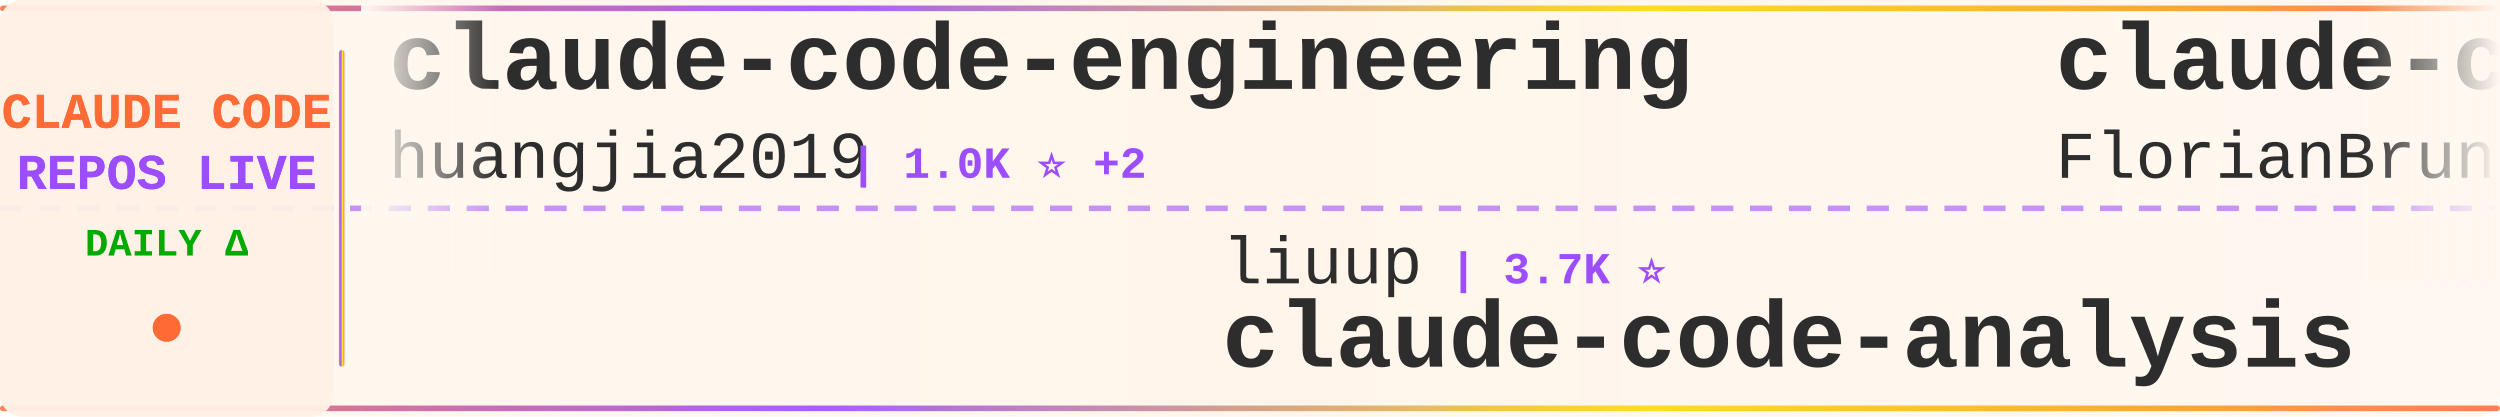
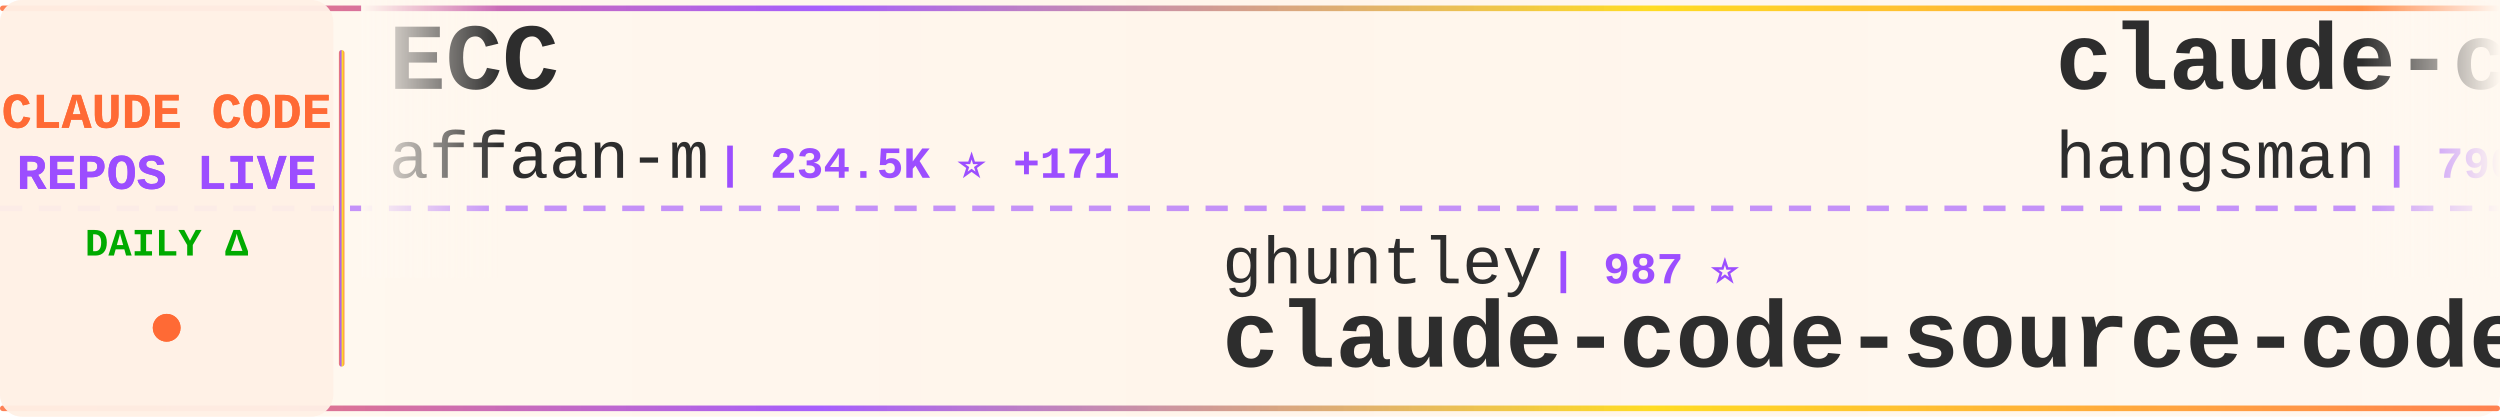
<svg xmlns="http://www.w3.org/2000/svg" width="900" height="150">
  <defs>
    <linearGradient id="tickerBg" x1="0%" y1="0%" x2="100%" y2="0%">
      <stop offset="0%" style="stop-color:#fff8f0;stop-opacity:0.98" />
      <stop offset="50%" style="stop-color:#fff5eb;stop-opacity:1" />
      <stop offset="100%" style="stop-color:#fff8f0;stop-opacity:0.98" />
    </linearGradient>
    <linearGradient id="borderGrad" x1="0%" y1="0%" x2="100%" y2="0%">
      <stop offset="0%" style="stop-color:#FF6B35;stop-opacity:0.85">
        <animate attributeName="stop-opacity" values="0.85;1;0.85" dur="2s" repeatCount="indefinite" />
      </stop>
      <stop offset="33%" style="stop-color:#9C4EFF;stop-opacity:0.9">
        <animate attributeName="stop-opacity" values="0.9;1;0.9" dur="2.2s" repeatCount="indefinite" />
      </stop>
      <stop offset="66%" style="stop-color:#FFD700;stop-opacity:0.85">
        <animate attributeName="stop-opacity" values="0.85;1;0.85" dur="1.8s" repeatCount="indefinite" />
      </stop>
      <stop offset="100%" style="stop-color:#FF6B35;stop-opacity:0.85">
        <animate attributeName="stop-opacity" values="0.85;1;0.85" dur="2s" repeatCount="indefinite" />
      </stop>
    </linearGradient>
    <filter id="textGlow">
      <feGaussianBlur stdDeviation="0.15" result="coloredBlur" />
      <feMerge>
        <feMergeNode in="coloredBlur" />
        <feMergeNode in="SourceGraphic" />
      </feMerge>
    </filter>
    <filter id="metricGlow">
      <feGaussianBlur stdDeviation="0.2" result="coloredBlur" />
      <feMerge>
        <feMergeNode in="coloredBlur" />
        <feMergeNode in="SourceGraphic" />
      </feMerge>
    </filter>
    <linearGradient id="leftFade" x1="0%" y1="0%" x2="100%" y2="0%">
      <stop offset="0%" style="stop-color:#fff8f0;stop-opacity:1" />
      <stop offset="100%" style="stop-color:#fff8f0;stop-opacity:0" />
    </linearGradient>
    <linearGradient id="rightFade" x1="0%" y1="0%" x2="100%" y2="0%">
      <stop offset="0%" style="stop-color:#fff8f0;stop-opacity:0" />
      <stop offset="100%" style="stop-color:#fff8f0;stop-opacity:1" />
    </linearGradient>
  </defs>
  <rect width="900" height="150" fill="url(#tickerBg)" rx="8" />
  <rect x="0" y="2" width="900" height="2" fill="url(#borderGrad)" rx="1" />
  <rect x="0" y="146" width="900" height="2" fill="url(#borderGrad)" rx="1" />
  <line x1="0" y1="75" x2="900" y2="75" stroke="#9C4EFF" stroke-width="2" stroke-dasharray="8 6" opacity="0.6" />
  <rect x="0" y="0" width="120" height="150" fill="#fff0e6" opacity="0.95" rx="8" />
  <text x="60" y="46" font-family="'Courier New', monospace" font-size="18" font-weight="bold" fill="#FF6B35" text-anchor="middle" filter="url(#textGlow)">
    CLAUDE CODE
  </text>
  <text x="60" y="68" font-family="'Courier New', monospace" font-size="18" font-weight="bold" fill="#9C4EFF" text-anchor="middle" filter="url(#textGlow)">
    REPOS LIVE
  </text>
  <text x="60" y="92" font-family="'Courier New', monospace" font-size="14" font-weight="bold" fill="#00aa00" text-anchor="middle">
    DAILY Δ
  </text>
  <circle cx="60" cy="118" r="5" fill="#FF6B35" filter="url(#metricGlow)">
    <animate attributeName="r" values="4;6;4" dur="1.5s" repeatCount="indefinite" />
    <animate attributeName="opacity" values="0.6;1;0.6" dur="1.5s" repeatCount="indefinite" />
  </circle>
  <rect x="122" y="18" width="2" height="114" fill="url(#borderGrad)" rx="1" />
  <clipPath id="tickerClip">
    <rect x="130" y="0" width="770" height="150" />
  </clipPath>
  <g clip-path="url(#tickerClip)">
    <g id="tickerItems">
      <animateTransform attributeName="transform" attributeType="XML" type="translate" from="0 0" to="-3000 0" dur="54s" repeatCount="indefinite" />
      <g transform="translate(0, 0)">
-         <text x="140" y="32" font-family="'Courier New', monospace" font-size="34" font-weight="bold" fill="#2d2d2d">claude-code-engineering</text>
-         <text x="140" y="64" font-family="'Courier New', monospace" font-size="24" font-weight="normal" fill="#2d2d2d" opacity="1.0">huangjia2019</text>
-         <text x="306" y="64" font-family="'Courier New', monospace" font-size="16" font-weight="bold" fill="#9C4EFF"> | 1.0K ⭐ +2</text>
+         <text x="140" y="32" font-family="'Courier New', monospace" font-size="34" font-weight="bold" fill="#2d2d2d">ECC</text>
+         <text x="140" y="64" font-family="'Courier New', monospace" font-size="24" font-weight="normal" fill="#2d2d2d" opacity="1.0">affaan-m</text>
+         <text x="258" y="64" font-family="'Courier New', monospace" font-size="16" font-weight="bold" fill="#9C4EFF"> | 234.5K ⭐ +171</text>
      </g>
      <g transform="translate(300, 0)">
-         <text x="140" y="102" font-family="'Courier New', monospace" font-size="24" font-weight="normal" fill="#2d2d2d" opacity="1.0">liuup</text>
-         <text x="222" y="102" font-family="'Courier New', monospace" font-size="16" font-weight="bold" fill="#9C4EFF"> | 3.7K ⭐</text>
-         <text x="140" y="132" font-family="'Courier New', monospace" font-size="34" font-weight="bold" fill="#2d2d2d">claude-code-analysis</text>
+         <text x="140" y="102" font-family="'Courier New', monospace" font-size="24" font-weight="normal" fill="#2d2d2d" opacity="1.0">ghuntley</text>
+         <text x="258" y="102" font-family="'Courier New', monospace" font-size="16" font-weight="bold" fill="#9C4EFF"> | 987 ⭐</text>
+         <text x="140" y="132" font-family="'Courier New', monospace" font-size="34" font-weight="bold" fill="#2d2d2d">claude-code-source-code-...</text>
      </g>
      <g transform="translate(600, 0)">
-         <text x="140" y="32" font-family="'Courier New', monospace" font-size="34" font-weight="bold" fill="#2d2d2d">claude-code-ultimate-gui...</text>
-         <text x="140" y="64" font-family="'Courier New', monospace" font-size="24" font-weight="normal" fill="#2d2d2d" opacity="1.0">FlorianBruniaux</text>
-         <text x="342" y="64" font-family="'Courier New', monospace" font-size="16" font-weight="bold" fill="#9C4EFF"> | 5.6K ⭐ +3</text>
+         <text x="140" y="32" font-family="'Courier New', monospace" font-size="34" font-weight="bold" fill="#2d2d2d">claude-code-source</text>
+         <text x="140" y="64" font-family="'Courier New', monospace" font-size="24" font-weight="normal" fill="#2d2d2d" opacity="1.0">hangsman</text>
+         <text x="258" y="64" font-family="'Courier New', monospace" font-size="16" font-weight="bold" fill="#9C4EFF"> | 790 ⭐</text>
      </g>
      <g transform="translate(900, 0)">
-         <text x="140" y="102" font-family="'Courier New', monospace" font-size="24" font-weight="normal" fill="#2d2d2d" opacity="1.0">tanbiralam</text>
-         <text x="282" y="102" font-family="'Courier New', monospace" font-size="16" font-weight="bold" fill="#9C4EFF"> | 2.1K ⭐ +1</text>
-         <text x="140" y="132" font-family="'Courier New', monospace" font-size="34" font-weight="bold" fill="#2d2d2d">claude-code</text>
+         <text x="140" y="102" font-family="'Courier New', monospace" font-size="24" font-weight="normal" fill="#2d2d2d" opacity="1.0">JrCx7scC</text>
+         <text x="258" y="102" font-family="'Courier New', monospace" font-size="16" font-weight="bold" fill="#9C4EFF"> | 371 ⭐</text>
+         <text x="140" y="132" font-family="'Courier New', monospace" font-size="34" font-weight="bold" fill="#2d2d2d">claude-code-source</text>
      </g>
      <g transform="translate(1200, 0)">
-         <text x="140" y="32" font-family="'Courier New', monospace" font-size="34" font-weight="bold" fill="#2d2d2d">claude-code-source</text>
-         <text x="140" y="64" font-family="'Courier New', monospace" font-size="24" font-weight="normal" fill="#2d2d2d" opacity="1.0">JrCx7scC</text>
-         <text x="258" y="64" font-family="'Courier New', monospace" font-size="16" font-weight="bold" fill="#9C4EFF"> | 371 ⭐</text>
+         <text x="140" y="32" font-family="'Courier New', monospace" font-size="34" font-weight="bold" fill="#2d2d2d">arcads-claude-code</text>
+         <text x="140" y="64" font-family="'Courier New', monospace" font-size="24" font-weight="normal" fill="#2d2d2d" opacity="1.0">krusemediallc</text>
+         <text x="318" y="64" font-family="'Courier New', monospace" font-size="16" font-weight="bold" fill="#9C4EFF"> | 1.1K ⭐ +2</text>
      </g>
      <g transform="translate(1500, 0)">
-         <text x="140" y="102" font-family="'Courier New', monospace" font-size="24" font-weight="normal" fill="#2d2d2d" opacity="1.0">Tinkeringg-Lab</text>
-         <text x="330" y="102" font-family="'Courier New', monospace" font-size="16" font-weight="bold" fill="#9C4EFF"> | 211 ⭐</text>
+         <text x="140" y="102" font-family="'Courier New', monospace" font-size="24" font-weight="normal" fill="#2d2d2d" opacity="1.0">tanbiralam</text>
+         <text x="282" y="102" font-family="'Courier New', monospace" font-size="16" font-weight="bold" fill="#9C4EFF"> | 2.1K ⭐ +2</text>
        <text x="140" y="132" font-family="'Courier New', monospace" font-size="34" font-weight="bold" fill="#2d2d2d">claude-code</text>
      </g>
      <g transform="translate(1800, 0)">
-         <text x="140" y="32" font-family="'Courier New', monospace" font-size="34" font-weight="bold" fill="#2d2d2d">claude-code-sourcemap</text>
-         <text x="140" y="64" font-family="'Courier New', monospace" font-size="24" font-weight="normal" fill="#2d2d2d" opacity="1.0">ChinaSiro</text>
-         <text x="270" y="64" font-family="'Courier New', monospace" font-size="16" font-weight="bold" fill="#9C4EFF"> | 9.6K ⭐</text>
+         <text x="140" y="32" font-family="'Courier New', monospace" font-size="34" font-weight="bold" fill="#2d2d2d">claude-code-best-practic...</text>
+         <text x="140" y="64" font-family="'Courier New', monospace" font-size="24" font-weight="normal" fill="#2d2d2d" opacity="1.0">shanraisshan</text>
+         <text x="306" y="64" font-family="'Courier New', monospace" font-size="16" font-weight="bold" fill="#9C4EFF"> | 63.6K ⭐ +22</text>
      </g>
      <g transform="translate(2100, 0)">
-         <text x="140" y="102" font-family="'Courier New', monospace" font-size="24" font-weight="normal" fill="#2d2d2d" opacity="1.0">ChrisWiles</text>
-         <text x="282" y="102" font-family="'Courier New', monospace" font-size="16" font-weight="bold" fill="#9C4EFF"> | 6.0K ⭐</text>
-         <text x="140" y="132" font-family="'Courier New', monospace" font-size="34" font-weight="bold" fill="#2d2d2d">claude-code-showcase</text>
+         <text x="140" y="102" font-family="'Courier New', monospace" font-size="24" font-weight="normal" fill="#2d2d2d" opacity="1.0">anthropics</text>
+         <text x="282" y="102" font-family="'Courier New', monospace" font-size="16" font-weight="bold" fill="#9C4EFF"> | 139.4K ⭐ +14</text>
+         <text x="140" y="132" font-family="'Courier New', monospace" font-size="34" font-weight="bold" fill="#2d2d2d">claude-code</text>
      </g>
      <g transform="translate(2400, 0)">
-         <text x="140" y="32" font-family="'Courier New', monospace" font-size="34" font-weight="bold" fill="#2d2d2d">claude-code-source-code-...</text>
-         <text x="140" y="64" font-family="'Courier New', monospace" font-size="24" font-weight="normal" fill="#2d2d2d" opacity="1.0">ghuntley</text>
-         <text x="258" y="64" font-family="'Courier New', monospace" font-size="16" font-weight="bold" fill="#9C4EFF"> | 987 ⭐ +1</text>
+         <text x="140" y="32" font-family="'Courier New', monospace" font-size="34" font-weight="bold" fill="#2d2d2d">Claude-Code-Usage-Monito...</text>
+         <text x="140" y="64" font-family="'Courier New', monospace" font-size="24" font-weight="normal" fill="#2d2d2d" opacity="1.0">Maciek-roboblog</text>
+         <text x="342" y="64" font-family="'Courier New', monospace" font-size="16" font-weight="bold" fill="#9C4EFF"> | 8.5K ⭐</text>
      </g>
      <g transform="translate(2700, 0)">
-         <text x="140" y="102" font-family="'Courier New', monospace" font-size="24" font-weight="normal" fill="#2d2d2d" opacity="1.0">zebbern</text>
-         <text x="246" y="102" font-family="'Courier New', monospace" font-size="16" font-weight="bold" fill="#9C4EFF"> | 4.4K ⭐ +1</text>
-         <text x="140" y="132" font-family="'Courier New', monospace" font-size="34" font-weight="bold" fill="#2d2d2d">claude-code-guide</text>
+         <text x="140" y="102" font-family="'Courier New', monospace" font-size="24" font-weight="normal" fill="#2d2d2d" opacity="1.0">xu-xiang</text>
+         <text x="258" y="102" font-family="'Courier New', monospace" font-size="16" font-weight="bold" fill="#9C4EFF"> | 1.8K ⭐ +1</text>
+         <text x="140" y="132" font-family="'Courier New', monospace" font-size="34" font-weight="bold" fill="#2d2d2d">everything-claude-code-z...</text>
      </g>
      <g transform="translate(3000, 0)">
-         <text x="140" y="32" font-family="'Courier New', monospace" font-size="34" font-weight="bold" fill="#2d2d2d">claude-code-engineering</text>
-         <text x="140" y="64" font-family="'Courier New', monospace" font-size="24" font-weight="normal" fill="#2d2d2d" opacity="1.0">huangjia2019</text>
-         <text x="306" y="64" font-family="'Courier New', monospace" font-size="16" font-weight="bold" fill="#9C4EFF"> | 1.0K ⭐ +2</text>
+         <text x="140" y="32" font-family="'Courier New', monospace" font-size="34" font-weight="bold" fill="#2d2d2d">ECC</text>
+         <text x="140" y="64" font-family="'Courier New', monospace" font-size="24" font-weight="normal" fill="#2d2d2d" opacity="1.0">affaan-m</text>
+         <text x="258" y="64" font-family="'Courier New', monospace" font-size="16" font-weight="bold" fill="#9C4EFF"> | 234.5K ⭐ +171</text>
      </g>
      <g transform="translate(3300, 0)">
-         <text x="140" y="102" font-family="'Courier New', monospace" font-size="24" font-weight="normal" fill="#2d2d2d" opacity="1.0">liuup</text>
-         <text x="222" y="102" font-family="'Courier New', monospace" font-size="16" font-weight="bold" fill="#9C4EFF"> | 3.7K ⭐</text>
-         <text x="140" y="132" font-family="'Courier New', monospace" font-size="34" font-weight="bold" fill="#2d2d2d">claude-code-analysis</text>
+         <text x="140" y="102" font-family="'Courier New', monospace" font-size="24" font-weight="normal" fill="#2d2d2d" opacity="1.0">ghuntley</text>
+         <text x="258" y="102" font-family="'Courier New', monospace" font-size="16" font-weight="bold" fill="#9C4EFF"> | 987 ⭐</text>
+         <text x="140" y="132" font-family="'Courier New', monospace" font-size="34" font-weight="bold" fill="#2d2d2d">claude-code-source-code-...</text>
      </g>
      <g transform="translate(3600, 0)">
-         <text x="140" y="32" font-family="'Courier New', monospace" font-size="34" font-weight="bold" fill="#2d2d2d">claude-code-ultimate-gui...</text>
-         <text x="140" y="64" font-family="'Courier New', monospace" font-size="24" font-weight="normal" fill="#2d2d2d" opacity="1.0">FlorianBruniaux</text>
-         <text x="342" y="64" font-family="'Courier New', monospace" font-size="16" font-weight="bold" fill="#9C4EFF"> | 5.6K ⭐ +3</text>
+         <text x="140" y="32" font-family="'Courier New', monospace" font-size="34" font-weight="bold" fill="#2d2d2d">claude-code-source</text>
+         <text x="140" y="64" font-family="'Courier New', monospace" font-size="24" font-weight="normal" fill="#2d2d2d" opacity="1.0">hangsman</text>
+         <text x="258" y="64" font-family="'Courier New', monospace" font-size="16" font-weight="bold" fill="#9C4EFF"> | 790 ⭐</text>
      </g>
      <g transform="translate(3900, 0)">
-         <text x="140" y="102" font-family="'Courier New', monospace" font-size="24" font-weight="normal" fill="#2d2d2d" opacity="1.0">tanbiralam</text>
-         <text x="282" y="102" font-family="'Courier New', monospace" font-size="16" font-weight="bold" fill="#9C4EFF"> | 2.1K ⭐ +1</text>
-         <text x="140" y="132" font-family="'Courier New', monospace" font-size="34" font-weight="bold" fill="#2d2d2d">claude-code</text>
+         <text x="140" y="102" font-family="'Courier New', monospace" font-size="24" font-weight="normal" fill="#2d2d2d" opacity="1.0">JrCx7scC</text>
+         <text x="258" y="102" font-family="'Courier New', monospace" font-size="16" font-weight="bold" fill="#9C4EFF"> | 371 ⭐</text>
+         <text x="140" y="132" font-family="'Courier New', monospace" font-size="34" font-weight="bold" fill="#2d2d2d">claude-code-source</text>
      </g>
    </g>
  </g>
  <rect x="130" y="0" width="50" height="100" fill="url(#leftFade)" />
  <rect x="850" y="0" width="50" height="100" fill="url(#rightFade)" />
</svg>
